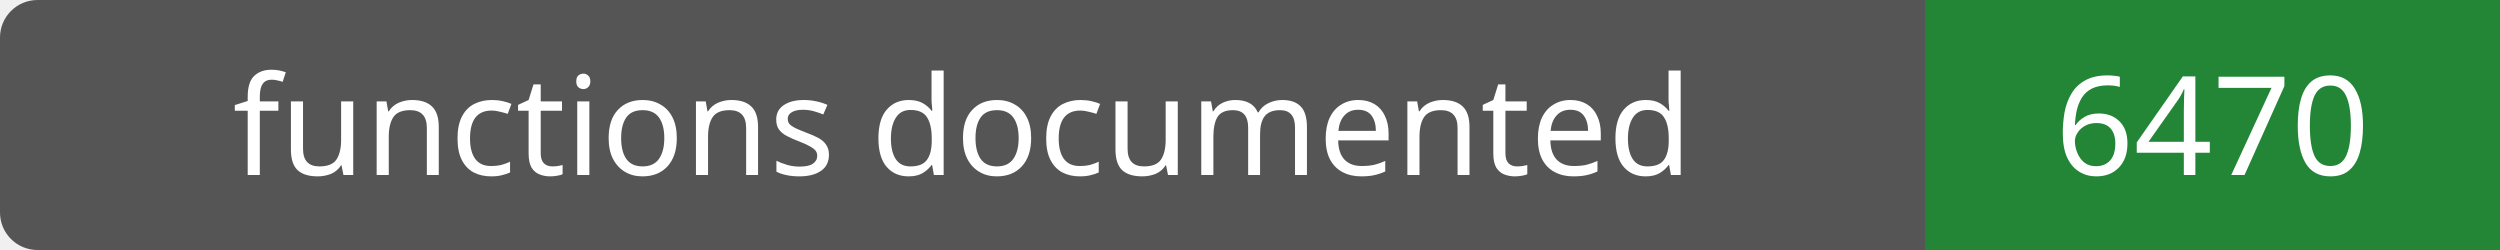
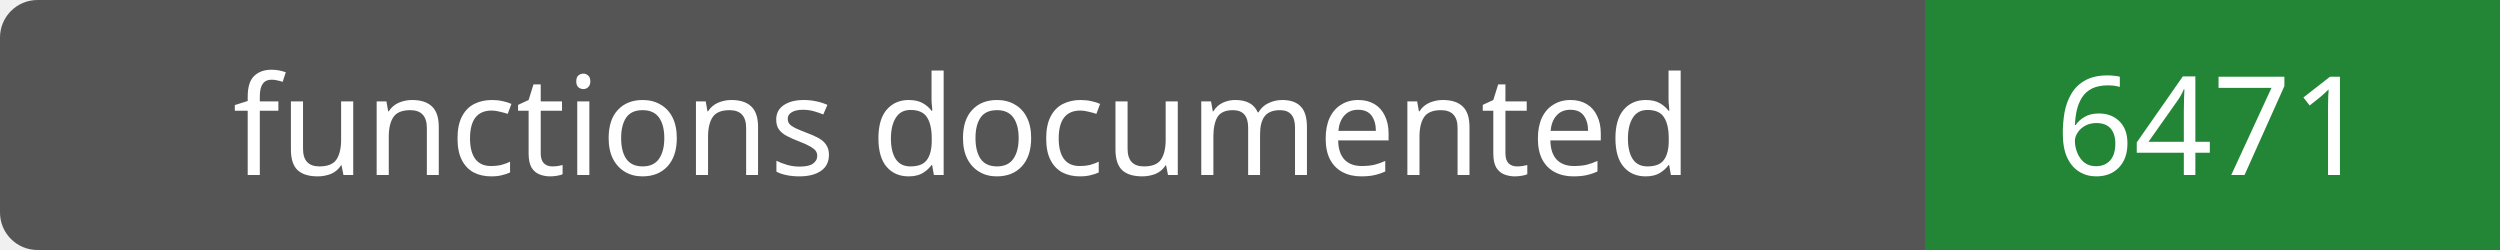
- <svg xmlns="http://www.w3.org/2000/svg" width="200" height="20" role="img" aria-label="functions documented: 6470">
+ <svg xmlns="http://www.w3.org/2000/svg" width="200" height="20" role="img" aria-label="functions documented: 6471">
  <rect width="200" height="20" rx="3" fill="#555" />
  <path fill="#238636" d="M154 0h46v20H154z" />
  <g fill="#fff" text-anchor="middle" font-family="Verdana,sans-serif" font-size="11">
    <text x="77.0" y="14">functions documented</text>
-     <text x="177.0" y="14">6470</text>
+     <text x="177.0" y="14">6471</text>
  </g>
</svg>
